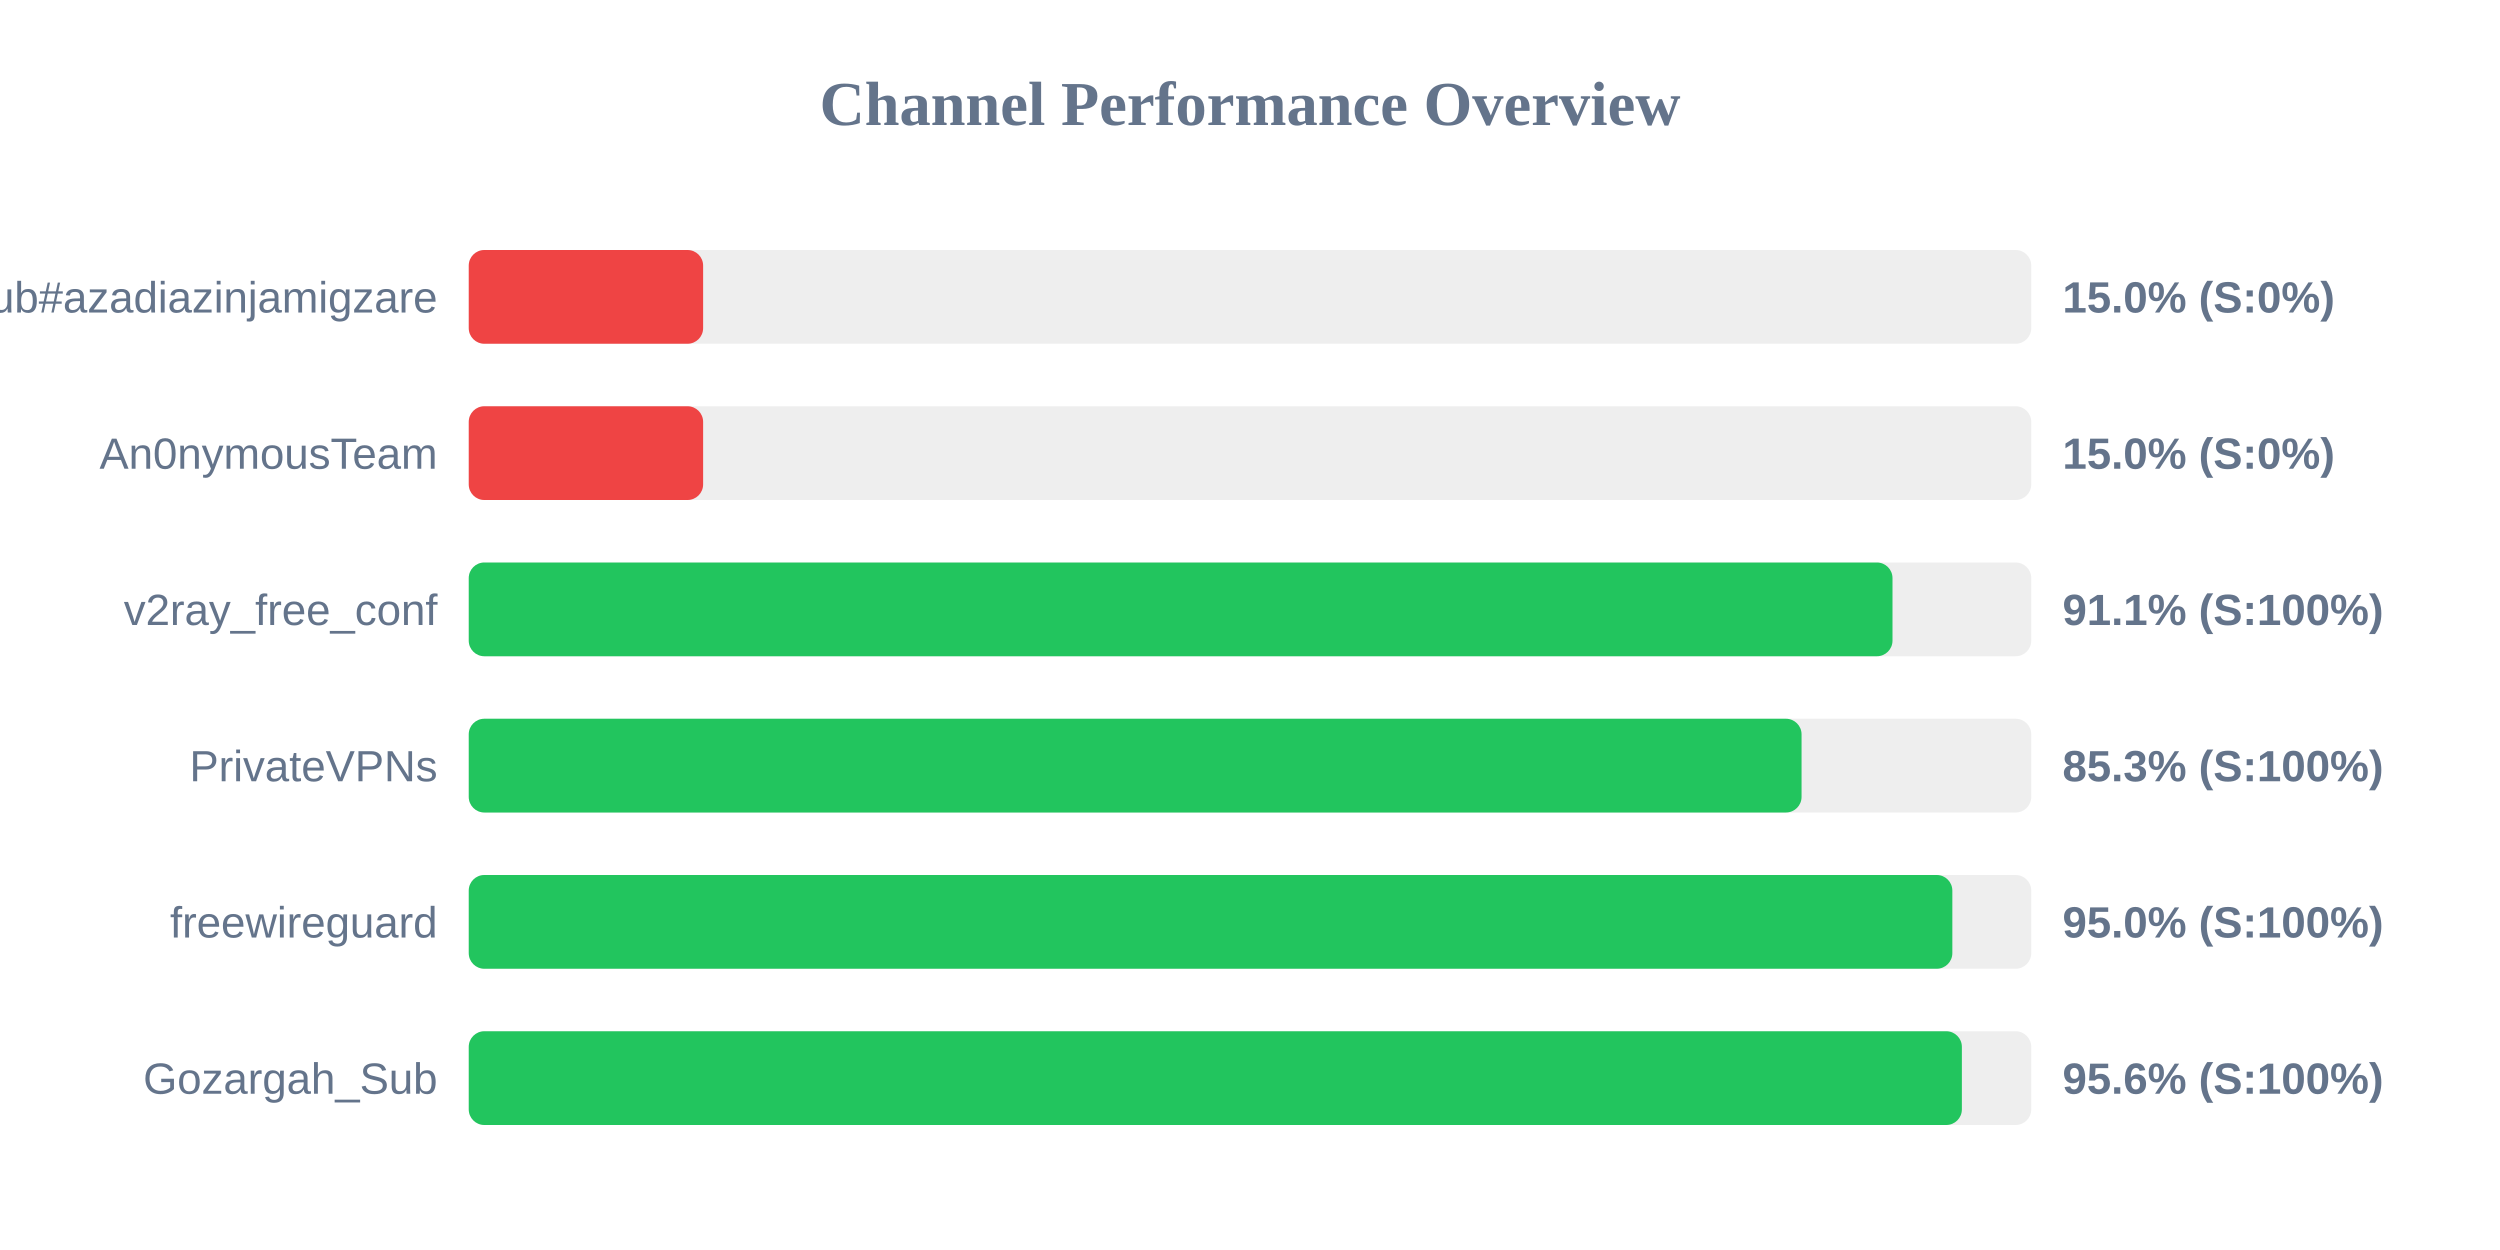
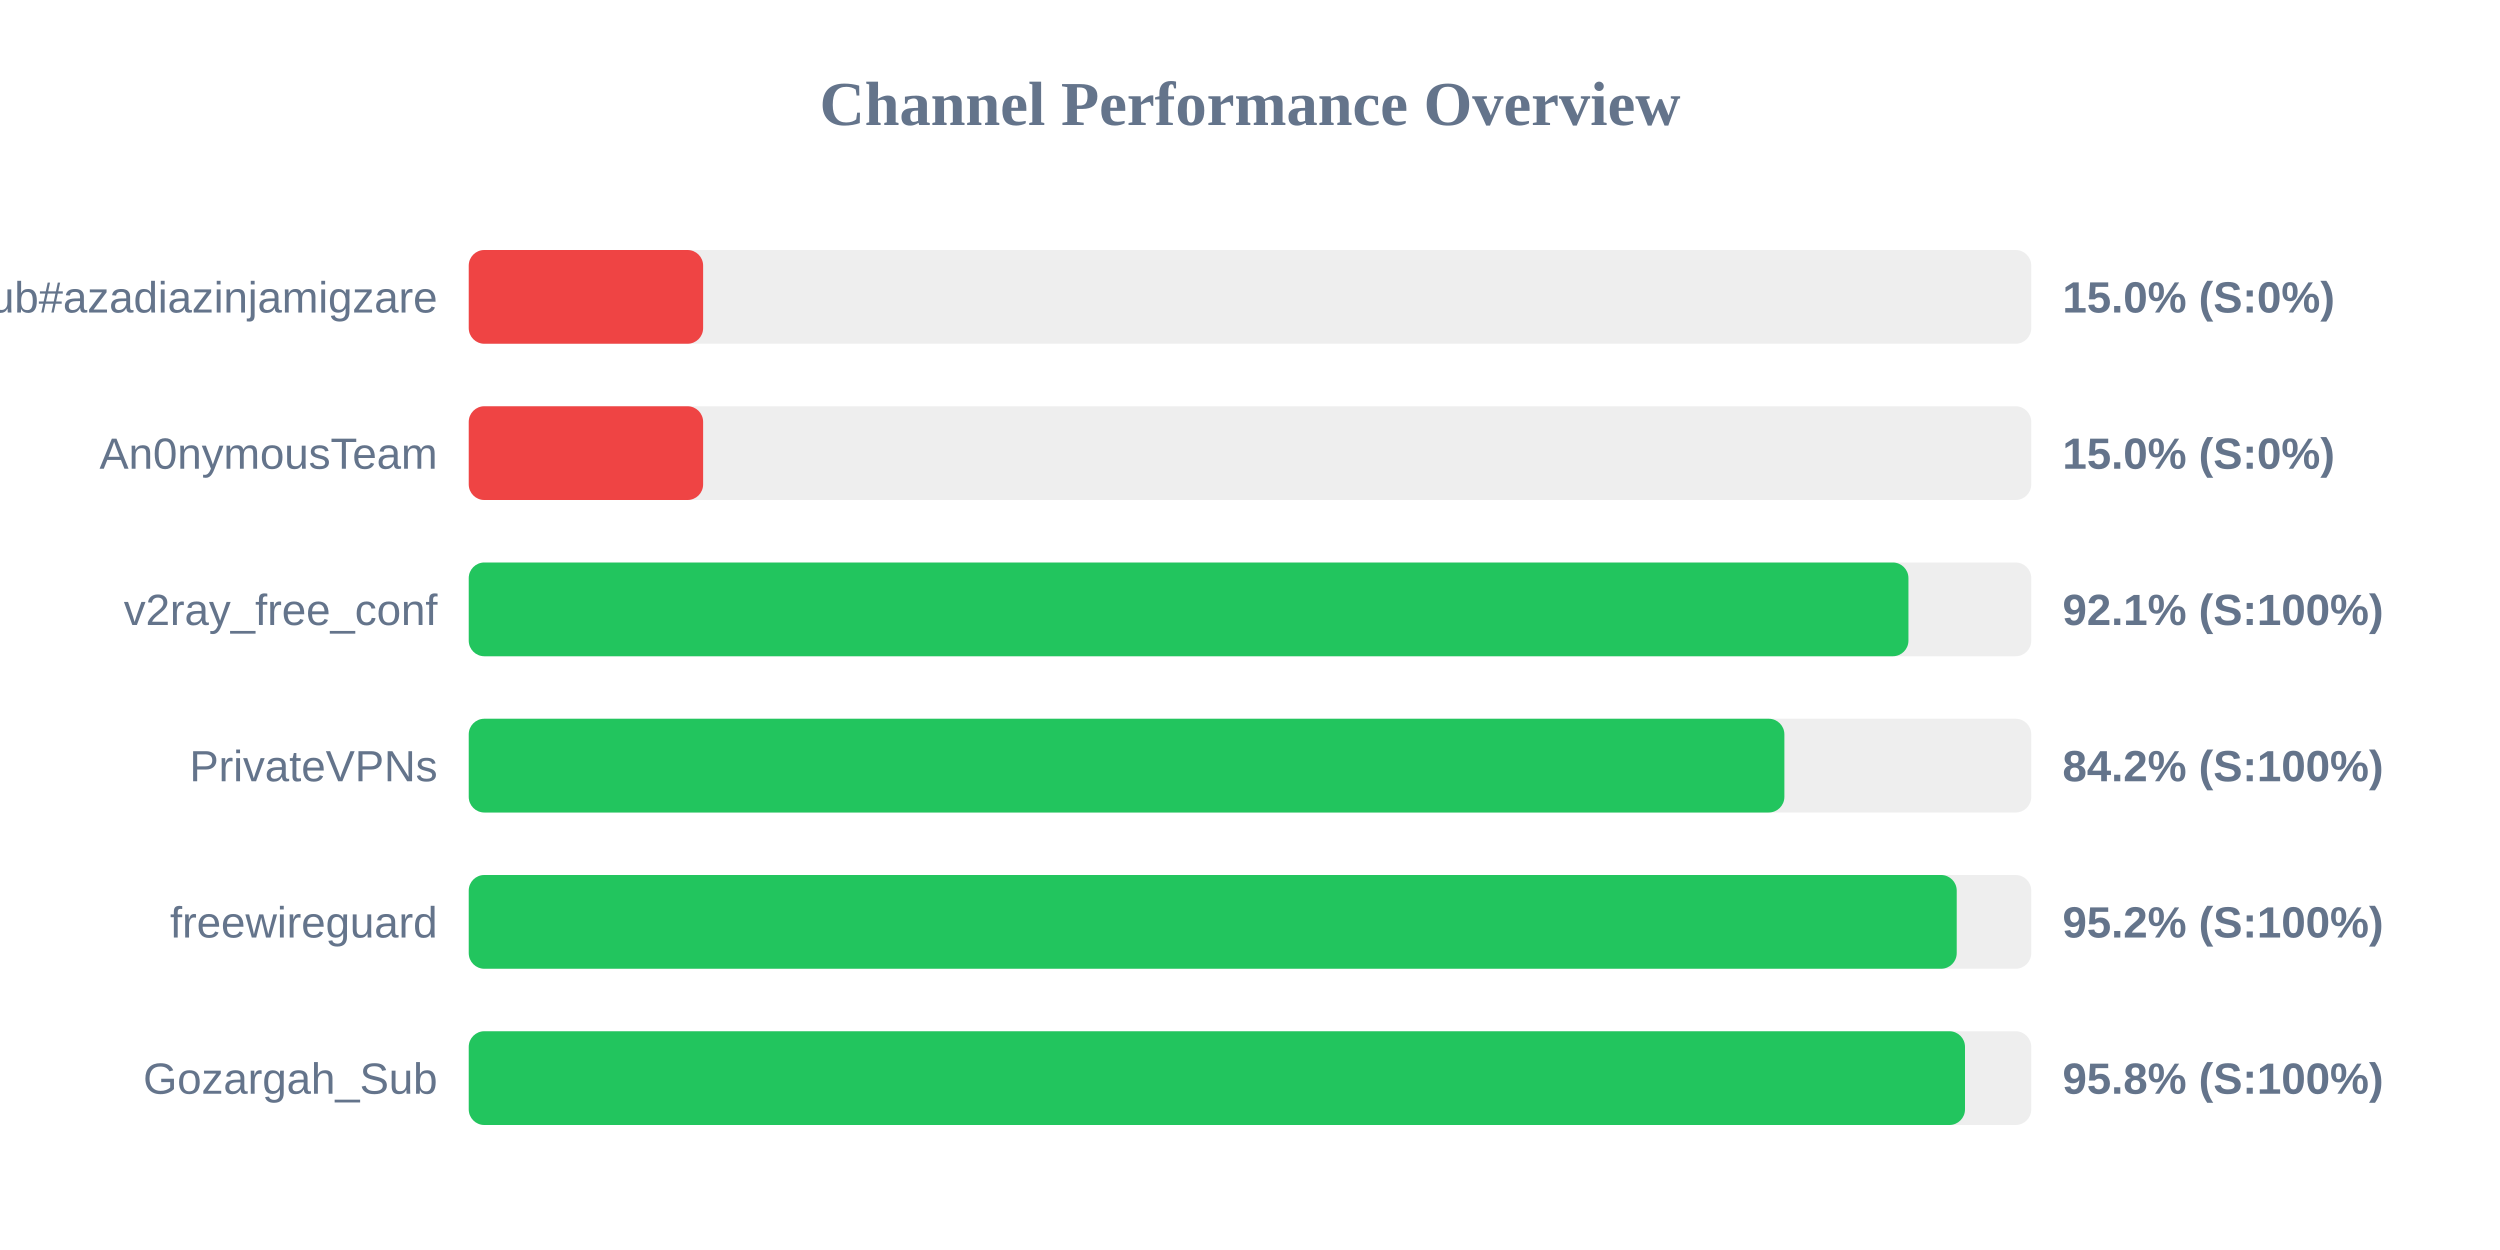
<svg xmlns="http://www.w3.org/2000/svg" width="800" height="400" version="1.1">
  <style>
        .row { font: 14px Arial; fill: #64748b; }
        .score { font: bold 14px Arial; fill: #64748b; }
    </style>
  <text x="400" y="40" text-anchor="middle" font-size="20px" font-weight="bold" fill="#64748b">Channel Performance Overview</text>
  <rect x="150" y="80" width="500" height="30" fill="#eee" rx="5" />
  <rect x="150" y="80" width="75.0" height="30" fill="#ef4444" rx="5" />
  <text x="140" y="100" text-anchor="end" class="row">Sub#azadiazinjamigzare</text>
  <text x="660" y="100" text-anchor="start" class="score">15.0% (S:0%)</text>
  <rect x="150" y="130" width="500" height="30" fill="#eee" rx="5" />
  <rect x="150" y="130" width="75.0" height="30" fill="#ef4444" rx="5" />
  <text x="140" y="150" text-anchor="end" class="row">An0nymousTeam</text>
  <text x="660" y="150" text-anchor="start" class="score">15.0% (S:0%)</text>
  <rect x="150" y="180" width="500" height="30" fill="#eee" rx="5" />
-   <rect x="150" y="180" width="455.6" height="30" fill="#22c55e" rx="5" />
+   <rect x="150" y="180" width="460.7" height="30" fill="#22c55e" rx="5" />
  <text x="140" y="200" text-anchor="end" class="row">v2ray_free_conf</text>
-   <text x="660" y="200" text-anchor="start" class="score">91.1% (S:100%)</text>
+   <text x="660" y="200" text-anchor="start" class="score">92.1% (S:100%)</text>
  <rect x="150" y="230" width="500" height="30" fill="#eee" rx="5" />
-   <rect x="150" y="230" width="426.5" height="30" fill="#22c55e" rx="5" />
+   <rect x="150" y="230" width="421.0" height="30" fill="#22c55e" rx="5" />
  <text x="140" y="250" text-anchor="end" class="row">PrivateVPNs</text>
-   <text x="660" y="250" text-anchor="start" class="score">85.3% (S:100%)</text>
+   <text x="660" y="250" text-anchor="start" class="score">84.2% (S:100%)</text>
  <rect x="150" y="280" width="500" height="30" fill="#eee" rx="5" />
-   <rect x="150" y="280" width="474.75" height="30" fill="#22c55e" rx="5" />
+   <rect x="150" y="280" width="476.15" height="30" fill="#22c55e" rx="5" />
  <text x="140" y="300" text-anchor="end" class="row">freewireguard</text>
-   <text x="660" y="300" text-anchor="start" class="score">95.0% (S:100%)</text>
+   <text x="660" y="300" text-anchor="start" class="score">95.2% (S:100%)</text>
  <rect x="150" y="330" width="500" height="30" fill="#eee" rx="5" />
-   <rect x="150" y="330" width="477.8" height="30" fill="#22c55e" rx="5" />
+   <rect x="150" y="330" width="478.8" height="30" fill="#22c55e" rx="5" />
  <text x="140" y="350" text-anchor="end" class="row">Gozargah_Sub</text>
-   <text x="660" y="350" text-anchor="start" class="score">95.6% (S:100%)</text>
+   <text x="660" y="350" text-anchor="start" class="score">95.8% (S:100%)</text>
</svg>
